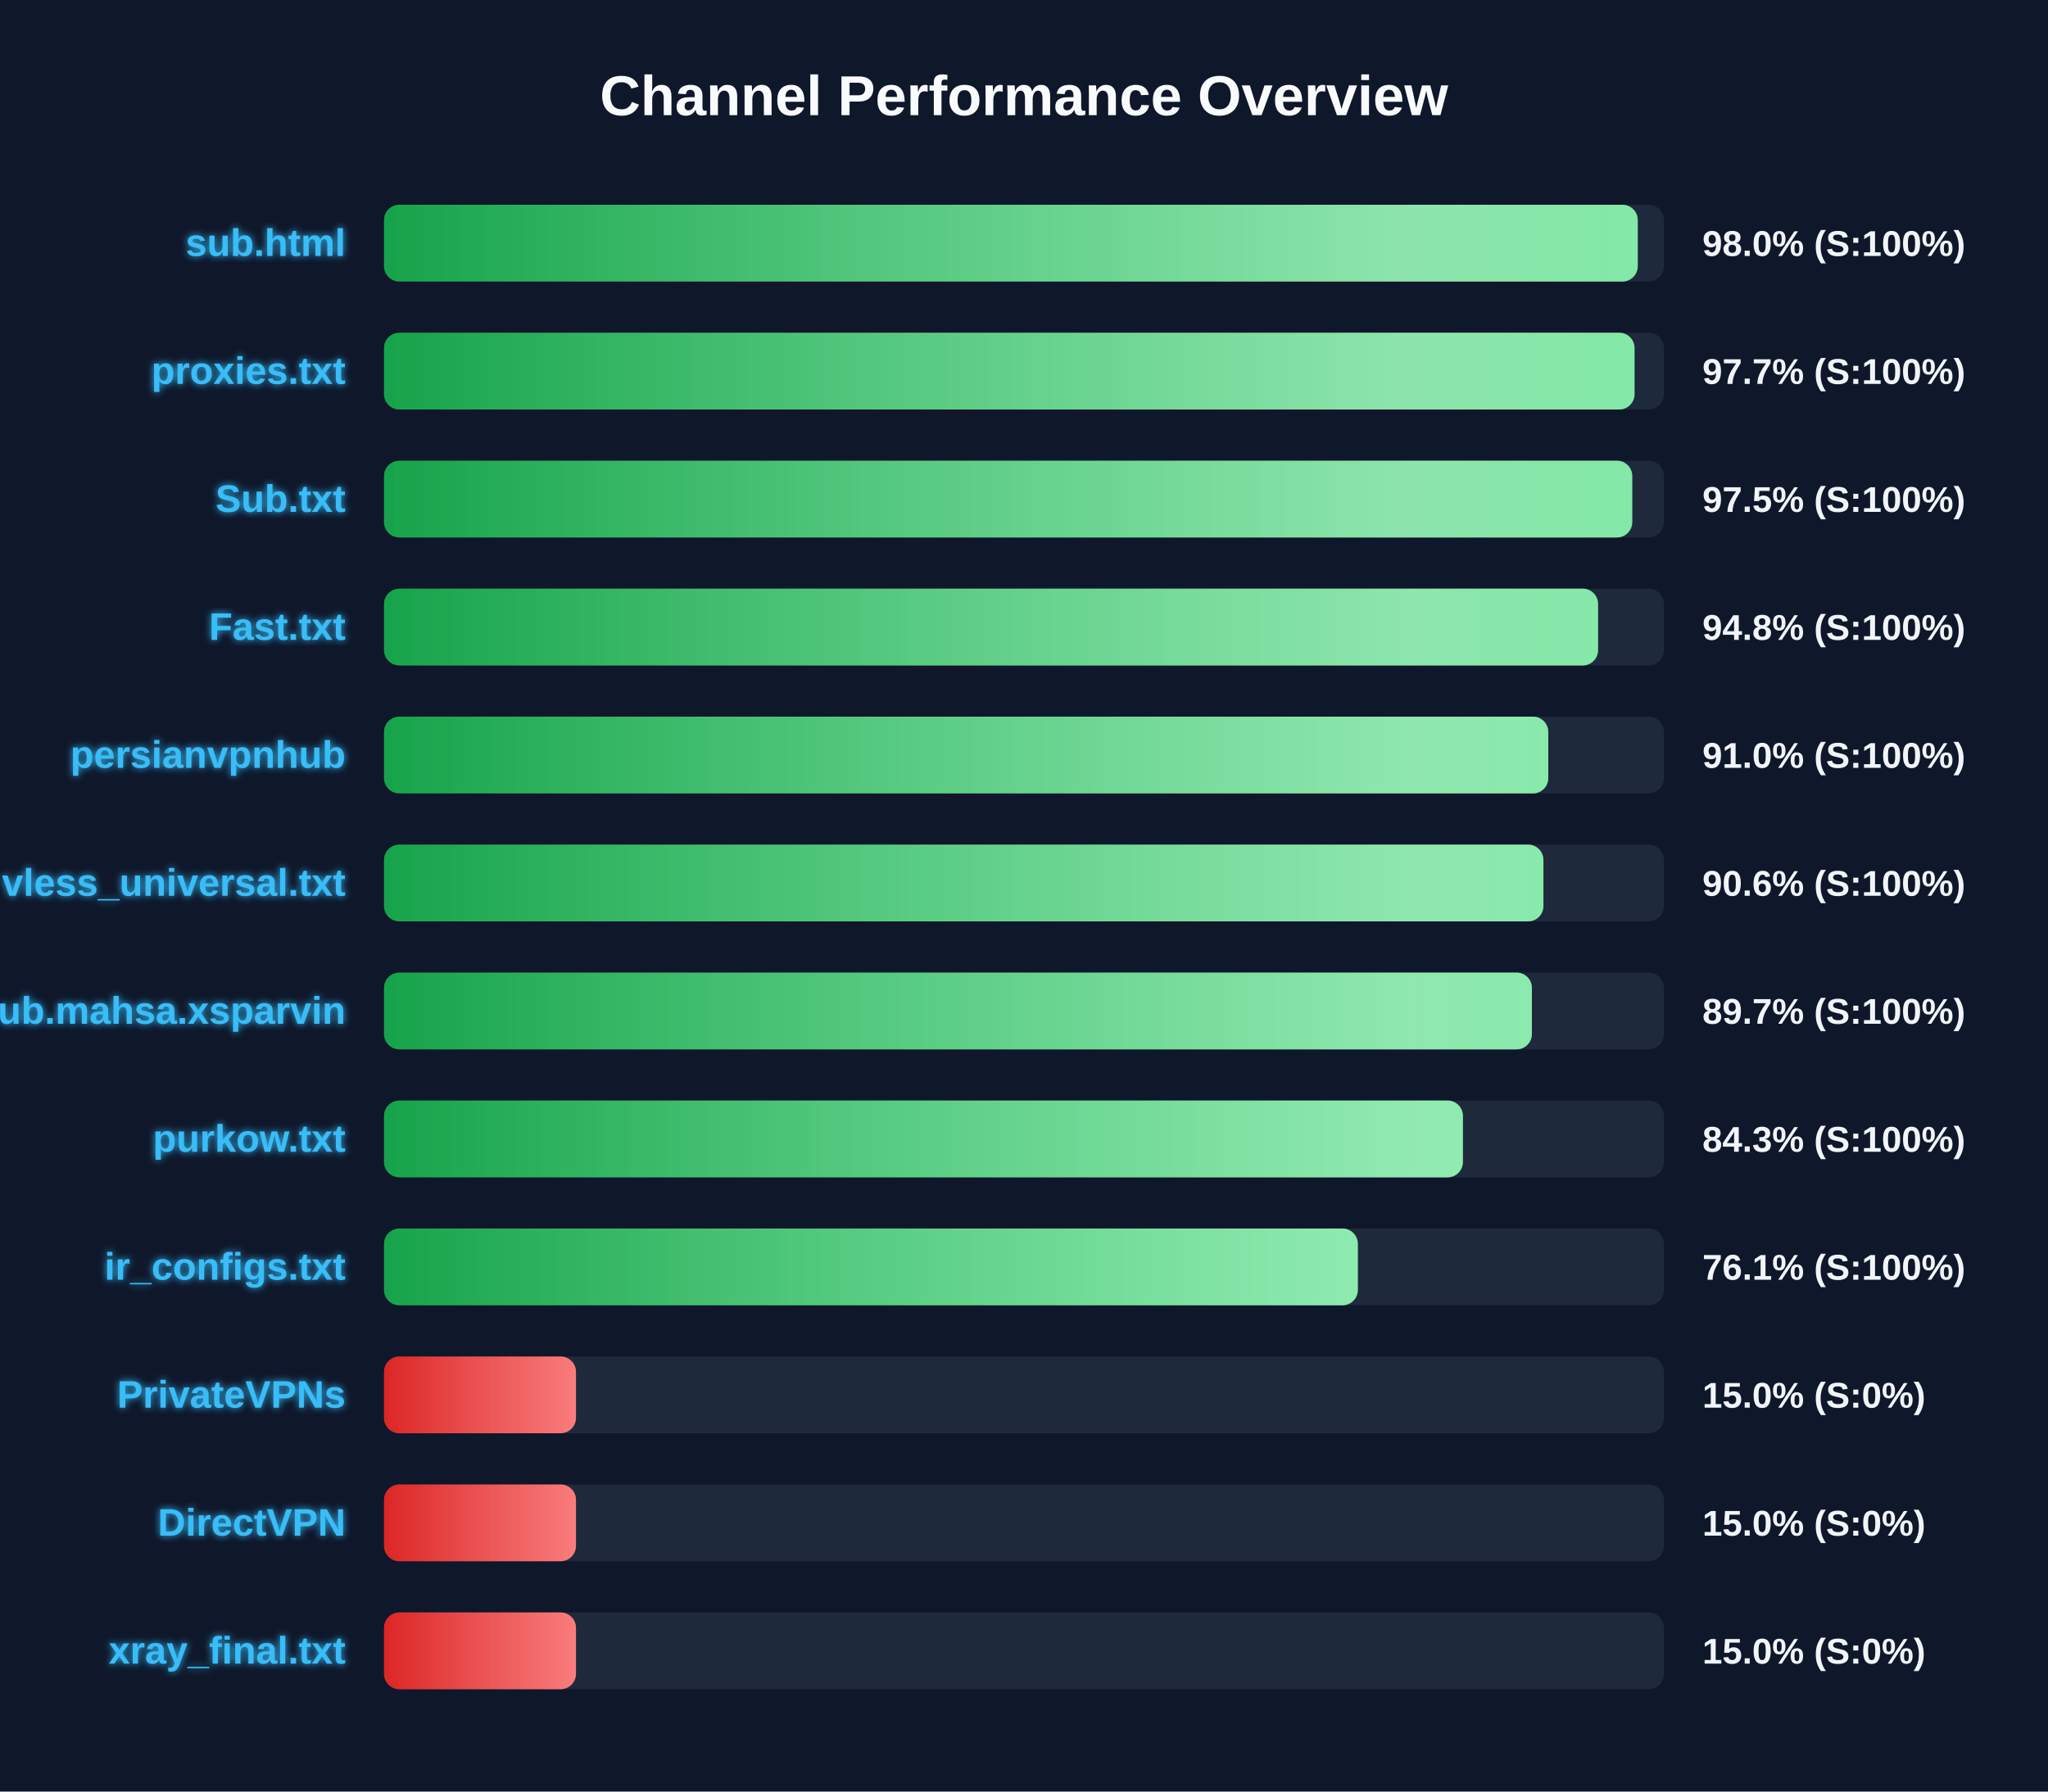
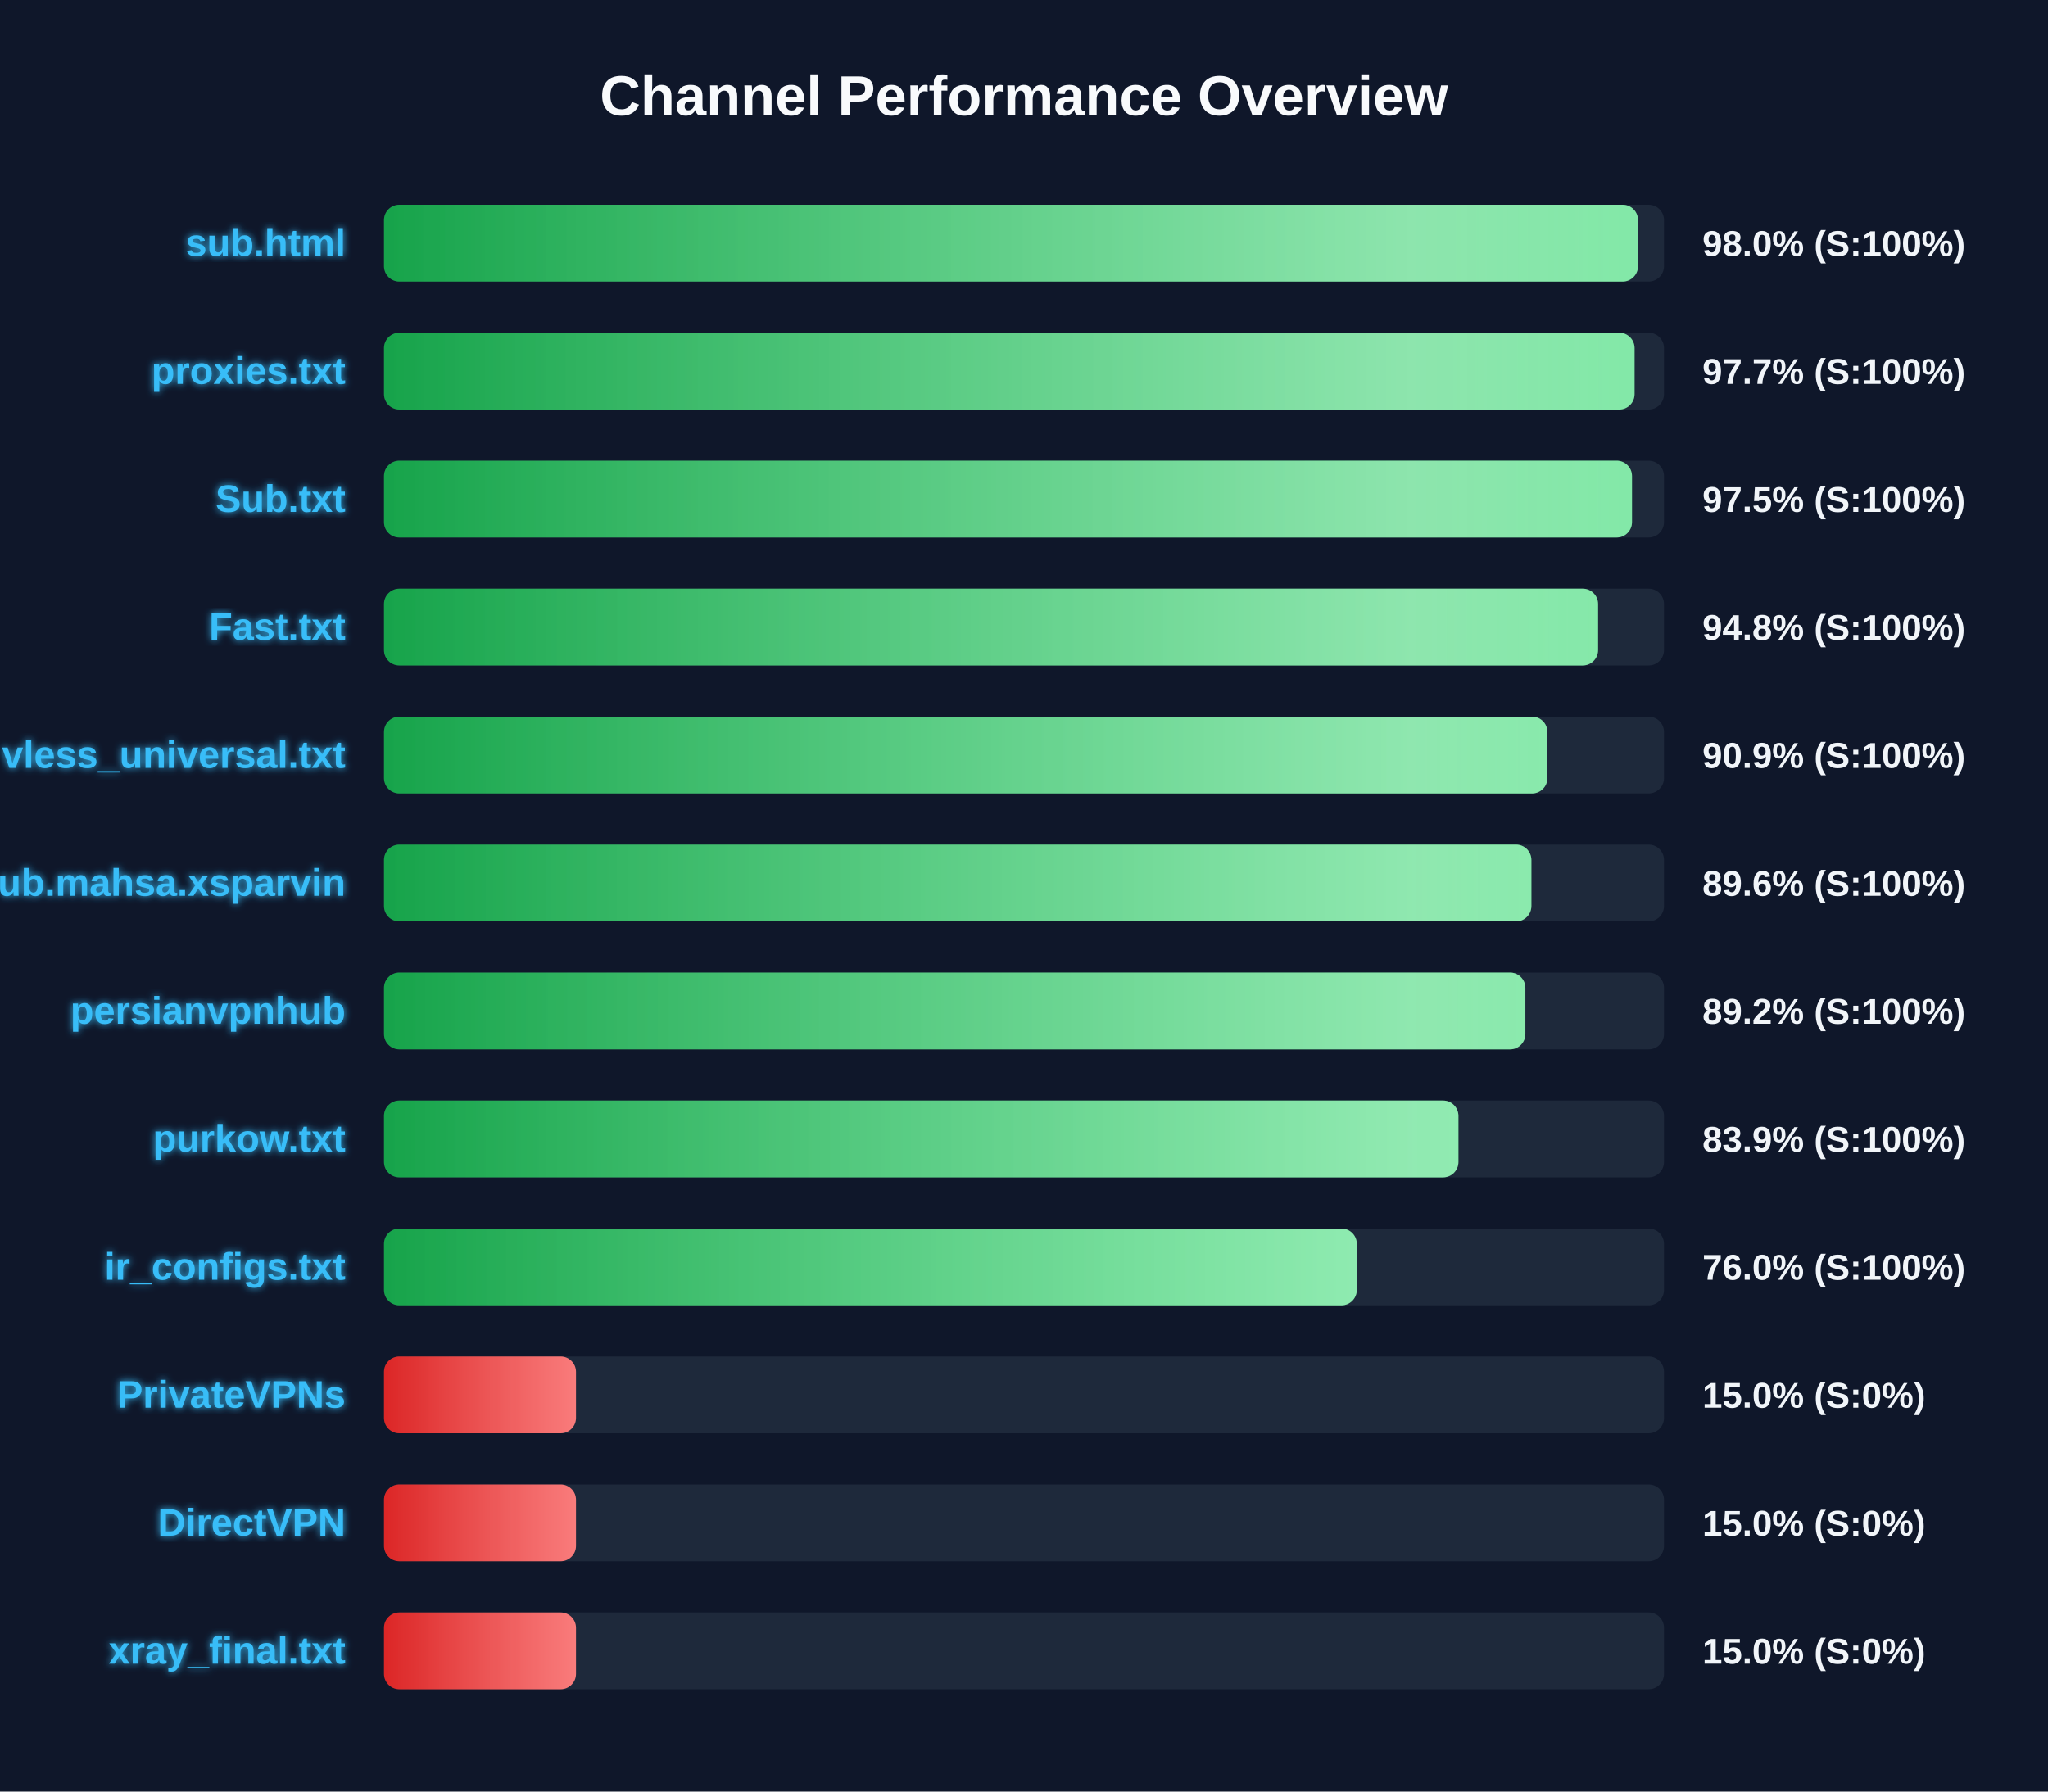
<svg xmlns="http://www.w3.org/2000/svg" width="800" height="700" version="1.1">
  <defs>
    <linearGradient id="grad-green" x1="0%" y1="0%" x2="100%" y2="0%">
      <stop offset="0%" stop-color="#16a34a" />
      <stop offset="100%" stop-color="#4ade80" />
    </linearGradient>
    <linearGradient id="grad-yellow" x1="0%" y1="0%" x2="100%" y2="0%">
      <stop offset="0%" stop-color="#ca8a04" />
      <stop offset="100%" stop-color="#fde047" />
    </linearGradient>
    <linearGradient id="grad-red" x1="0%" y1="0%" x2="100%" y2="0%">
      <stop offset="0%" stop-color="#dc2626" />
      <stop offset="100%" stop-color="#f87171" />
    </linearGradient>
    <linearGradient id="shimmer" x1="0%" y1="0%" x2="100%" y2="0%">
      <stop offset="0%" stop-color="rgba(255,255,255,0)" />
      <stop offset="50%" stop-color="rgba(255,255,255,0.4)" />
      <stop offset="100%" stop-color="rgba(255,255,255,0)" />
    </linearGradient>
    <filter id="glow" x="-20%" y="-20%" width="140%" height="140%">
      <feGaussianBlur stdDeviation="1.5" result="blur" />
      <feComposite in="SourceGraphic" in2="blur" operator="over" />
    </filter>
  </defs>
  <style>
        .bg-rect { fill: #0f172a; }
        .title { font: bold 22px 'Segoe UI', Arial, sans-serif; fill: #f8fafc; }
        .row { font: bold 15px 'Segoe UI', Arial, sans-serif; fill: #38bdf8; filter: url(#glow); }
        .score { font: bold 14px 'Segoe UI', Arial, sans-serif; fill: #f1f5f9; }
        @keyframes shimmer-anim {
            0% { transform: translateX(-100%); }
            100% { transform: translateX(200%); }
        }
        .shimmer-rect {
            animation: shimmer-anim 2.5s infinite linear;
        }
    </style>
  <rect width="100%" height="100%" class="bg-rect" />
  <text x="400" y="45" text-anchor="middle" class="title">Channel Performance Overview</text>
  <rect x="150" y="80" width="500" height="30" fill="#1e293b" rx="6" />
  <clipPath id="clip-0">
-     <rect x="150" y="80" width="489.75" height="30" rx="6" />
+     <rect x="150" y="80" width="489.85" height="30" rx="6" />
  </clipPath>
-   <rect x="150" y="80" width="489.75" height="30" fill="url(#grad-green)" rx="6" />
+   <rect x="150" y="80" width="489.85" height="30" fill="url(#grad-green)" rx="6" />
  <g clip-path="url(#clip-0)">
    <rect x="150" y="80" width="100%" height="30" fill="url(#shimmer)" class="shimmer-rect" />
  </g>
  <text x="135" y="100" text-anchor="end" class="row">sub.html</text>
  <text x="665" y="100" text-anchor="start" class="score">98.0% (S:100%)</text>
  <rect x="150" y="130" width="500" height="30" fill="#1e293b" rx="6" />
  <clipPath id="clip-1">
    <rect x="150" y="130" width="488.5" height="30" rx="6" />
  </clipPath>
  <rect x="150" y="130" width="488.5" height="30" fill="url(#grad-green)" rx="6" />
  <g clip-path="url(#clip-1)">
    <rect x="150" y="130" width="100%" height="30" fill="url(#shimmer)" class="shimmer-rect" />
  </g>
  <text x="135" y="150" text-anchor="end" class="row">proxies.txt</text>
  <text x="665" y="150" text-anchor="start" class="score">97.7% (S:100%)</text>
  <rect x="150" y="180" width="500" height="30" fill="#1e293b" rx="6" />
  <clipPath id="clip-2">
-     <rect x="150" y="180" width="487.6" height="30" rx="6" />
+     <rect x="150" y="180" width="487.5" height="30" rx="6" />
  </clipPath>
-   <rect x="150" y="180" width="487.6" height="30" fill="url(#grad-green)" rx="6" />
+   <rect x="150" y="180" width="487.5" height="30" fill="url(#grad-green)" rx="6" />
  <g clip-path="url(#clip-2)">
    <rect x="150" y="180" width="100%" height="30" fill="url(#shimmer)" class="shimmer-rect" />
  </g>
  <text x="135" y="200" text-anchor="end" class="row">Sub.txt</text>
  <text x="665" y="200" text-anchor="start" class="score">97.5% (S:100%)</text>
  <rect x="150" y="230" width="500" height="30" fill="#1e293b" rx="6" />
  <clipPath id="clip-3">
    <rect x="150" y="230" width="474.25" height="30" rx="6" />
  </clipPath>
  <rect x="150" y="230" width="474.25" height="30" fill="url(#grad-green)" rx="6" />
  <g clip-path="url(#clip-3)">
    <rect x="150" y="230" width="100%" height="30" fill="url(#shimmer)" class="shimmer-rect" />
  </g>
  <text x="135" y="250" text-anchor="end" class="row">Fast.txt</text>
  <text x="665" y="250" text-anchor="start" class="score">94.8% (S:100%)</text>
  <rect x="150" y="280" width="500" height="30" fill="#1e293b" rx="6" />
  <clipPath id="clip-4">
-     <rect x="150" y="280" width="454.8" height="30" rx="6" />
+     <rect x="150" y="280" width="454.45" height="30" rx="6" />
  </clipPath>
-   <rect x="150" y="280" width="454.8" height="30" fill="url(#grad-green)" rx="6" />
+   <rect x="150" y="280" width="454.45" height="30" fill="url(#grad-green)" rx="6" />
  <g clip-path="url(#clip-4)">
    <rect x="150" y="280" width="100%" height="30" fill="url(#shimmer)" class="shimmer-rect" />
  </g>
-   <text x="135" y="300" text-anchor="end" class="row">persianvpnhub</text>
-   <text x="665" y="300" text-anchor="start" class="score">91.0% (S:100%)</text>
+   <text x="135" y="300" text-anchor="end" class="row">vless_universal.txt</text>
+   <text x="665" y="300" text-anchor="start" class="score">90.9% (S:100%)</text>
  <rect x="150" y="330" width="500" height="30" fill="#1e293b" rx="6" />
  <clipPath id="clip-5">
-     <rect x="150" y="330" width="452.9" height="30" rx="6" />
+     <rect x="150" y="330" width="448.2" height="30" rx="6" />
  </clipPath>
-   <rect x="150" y="330" width="452.9" height="30" fill="url(#grad-green)" rx="6" />
+   <rect x="150" y="330" width="448.2" height="30" fill="url(#grad-green)" rx="6" />
  <g clip-path="url(#clip-5)">
    <rect x="150" y="330" width="100%" height="30" fill="url(#shimmer)" class="shimmer-rect" />
  </g>
-   <text x="135" y="350" text-anchor="end" class="row">vless_universal.txt</text>
-   <text x="665" y="350" text-anchor="start" class="score">90.6% (S:100%)</text>
+   <text x="135" y="350" text-anchor="end" class="row">Sub.mahsa.xsparvin</text>
+   <text x="665" y="350" text-anchor="start" class="score">89.6% (S:100%)</text>
  <rect x="150" y="380" width="500" height="30" fill="#1e293b" rx="6" />
  <clipPath id="clip-6">
-     <rect x="150" y="380" width="448.4" height="30" rx="6" />
+     <rect x="150" y="380" width="445.85" height="30" rx="6" />
  </clipPath>
-   <rect x="150" y="380" width="448.4" height="30" fill="url(#grad-green)" rx="6" />
+   <rect x="150" y="380" width="445.85" height="30" fill="url(#grad-green)" rx="6" />
  <g clip-path="url(#clip-6)">
    <rect x="150" y="380" width="100%" height="30" fill="url(#shimmer)" class="shimmer-rect" />
  </g>
-   <text x="135" y="400" text-anchor="end" class="row">Sub.mahsa.xsparvin</text>
-   <text x="665" y="400" text-anchor="start" class="score">89.7% (S:100%)</text>
+   <text x="135" y="400" text-anchor="end" class="row">persianvpnhub</text>
+   <text x="665" y="400" text-anchor="start" class="score">89.2% (S:100%)</text>
  <rect x="150" y="430" width="500" height="30" fill="#1e293b" rx="6" />
  <clipPath id="clip-7">
-     <rect x="150" y="430" width="421.45" height="30" rx="6" />
+     <rect x="150" y="430" width="419.7" height="30" rx="6" />
  </clipPath>
-   <rect x="150" y="430" width="421.45" height="30" fill="url(#grad-green)" rx="6" />
+   <rect x="150" y="430" width="419.7" height="30" fill="url(#grad-green)" rx="6" />
  <g clip-path="url(#clip-7)">
    <rect x="150" y="430" width="100%" height="30" fill="url(#shimmer)" class="shimmer-rect" />
  </g>
  <text x="135" y="450" text-anchor="end" class="row">purkow.txt</text>
-   <text x="665" y="450" text-anchor="start" class="score">84.3% (S:100%)</text>
+   <text x="665" y="450" text-anchor="start" class="score">83.9% (S:100%)</text>
  <rect x="150" y="480" width="500" height="30" fill="#1e293b" rx="6" />
  <clipPath id="clip-8">
-     <rect x="150" y="480" width="380.4" height="30" rx="6" />
+     <rect x="150" y="480" width="380.0" height="30" rx="6" />
  </clipPath>
-   <rect x="150" y="480" width="380.4" height="30" fill="url(#grad-green)" rx="6" />
+   <rect x="150" y="480" width="380.0" height="30" fill="url(#grad-green)" rx="6" />
  <g clip-path="url(#clip-8)">
    <rect x="150" y="480" width="100%" height="30" fill="url(#shimmer)" class="shimmer-rect" />
  </g>
  <text x="135" y="500" text-anchor="end" class="row">ir_configs.txt</text>
-   <text x="665" y="500" text-anchor="start" class="score">76.1% (S:100%)</text>
+   <text x="665" y="500" text-anchor="start" class="score">76.0% (S:100%)</text>
  <rect x="150" y="530" width="500" height="30" fill="#1e293b" rx="6" />
  <clipPath id="clip-9">
    <rect x="150" y="530" width="75.0" height="30" rx="6" />
  </clipPath>
  <rect x="150" y="530" width="75.0" height="30" fill="url(#grad-red)" rx="6" />
  <g clip-path="url(#clip-9)">
    <rect x="150" y="530" width="100%" height="30" fill="url(#shimmer)" class="shimmer-rect" />
  </g>
  <text x="135" y="550" text-anchor="end" class="row">PrivateVPNs</text>
  <text x="665" y="550" text-anchor="start" class="score">15.0% (S:0%)</text>
  <rect x="150" y="580" width="500" height="30" fill="#1e293b" rx="6" />
  <clipPath id="clip-10">
    <rect x="150" y="580" width="75.0" height="30" rx="6" />
  </clipPath>
  <rect x="150" y="580" width="75.0" height="30" fill="url(#grad-red)" rx="6" />
  <g clip-path="url(#clip-10)">
    <rect x="150" y="580" width="100%" height="30" fill="url(#shimmer)" class="shimmer-rect" />
  </g>
  <text x="135" y="600" text-anchor="end" class="row">DirectVPN</text>
  <text x="665" y="600" text-anchor="start" class="score">15.0% (S:0%)</text>
  <rect x="150" y="630" width="500" height="30" fill="#1e293b" rx="6" />
  <clipPath id="clip-11">
    <rect x="150" y="630" width="75.0" height="30" rx="6" />
  </clipPath>
  <rect x="150" y="630" width="75.0" height="30" fill="url(#grad-red)" rx="6" />
  <g clip-path="url(#clip-11)">
    <rect x="150" y="630" width="100%" height="30" fill="url(#shimmer)" class="shimmer-rect" />
  </g>
  <text x="135" y="650" text-anchor="end" class="row">xray_final.txt</text>
  <text x="665" y="650" text-anchor="start" class="score">15.0% (S:0%)</text>
</svg>
